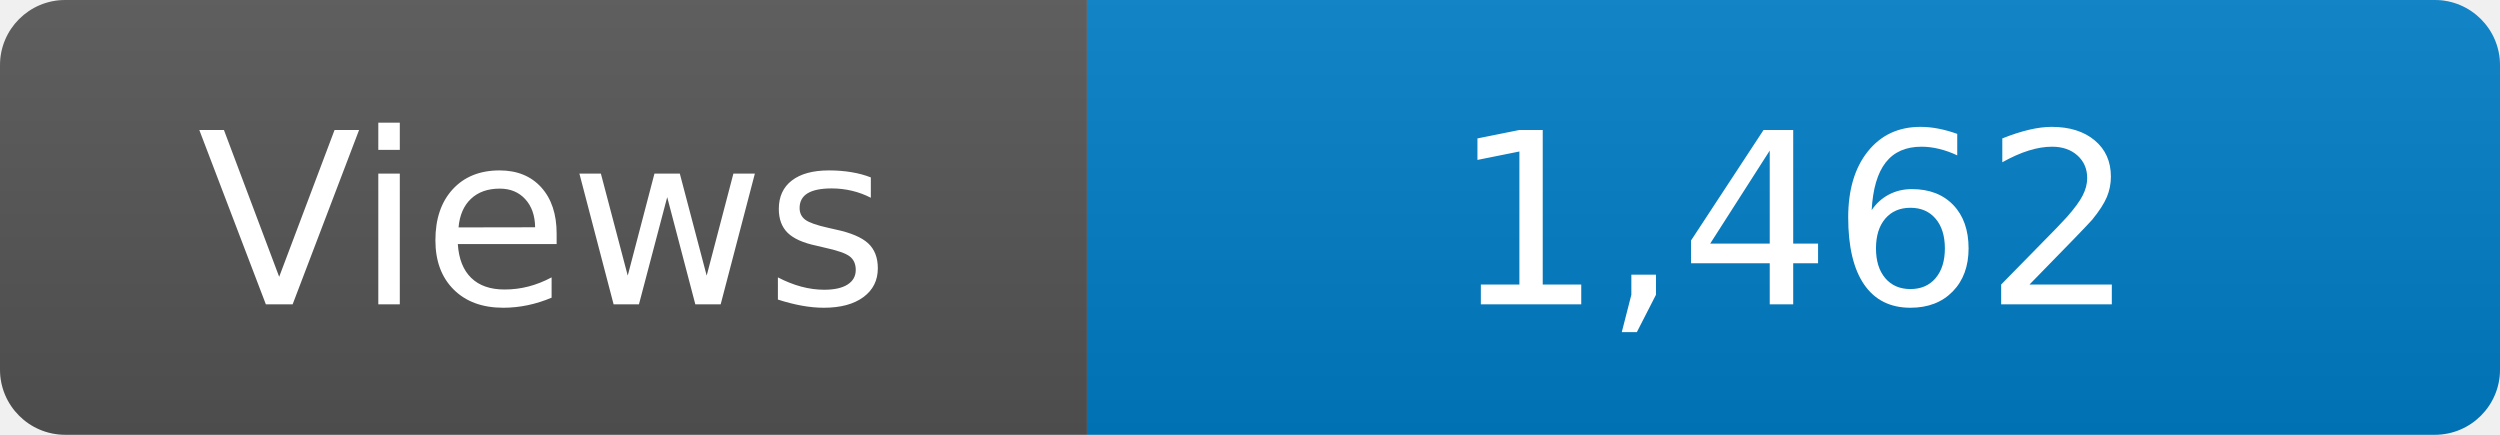
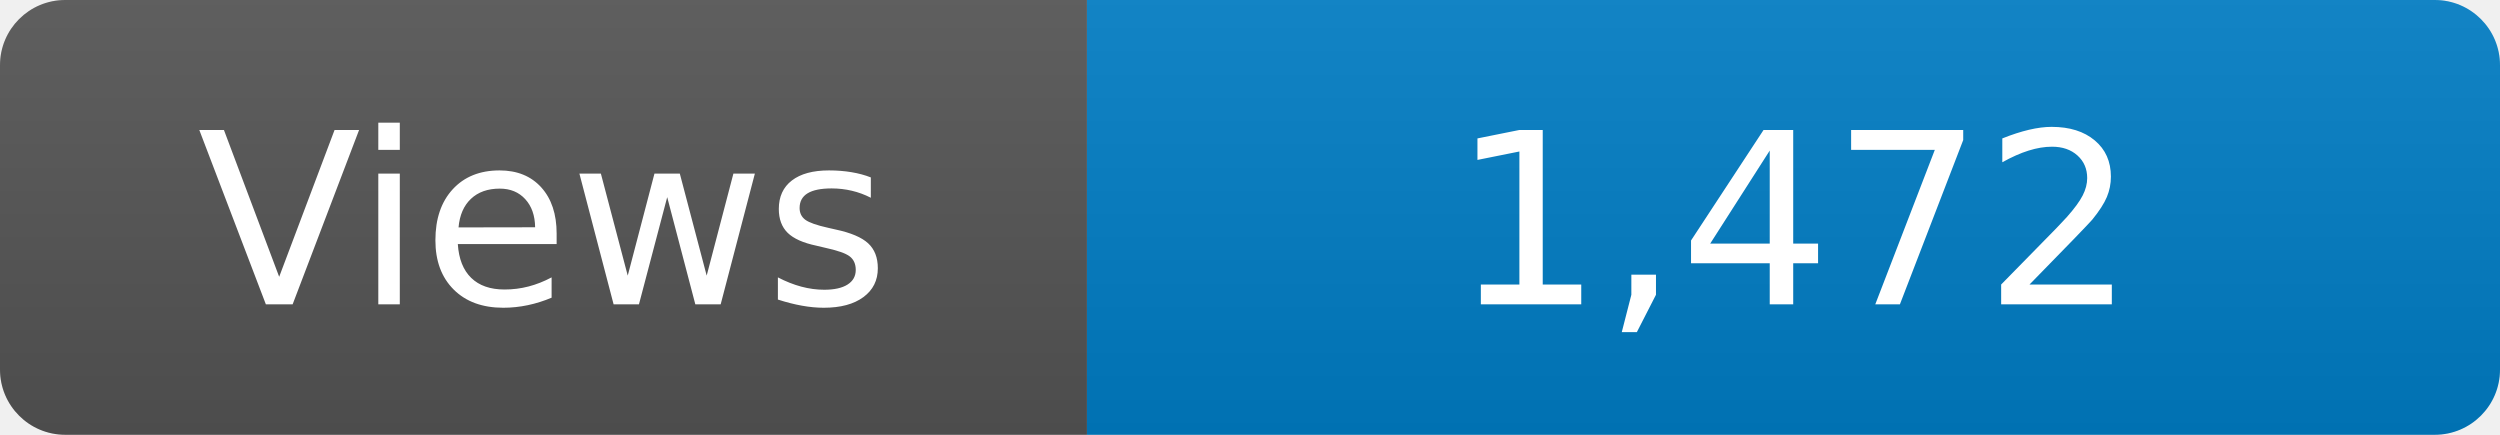
<svg xmlns="http://www.w3.org/2000/svg" width="115" height="20" role="img" aria-label="Maintained?: yes">
  <linearGradient id="s" x2="0" y2="100%">
    <stop offset="0" stop-color="#bbb" stop-opacity=".1" />
    <stop offset="1" stop-opacity=".1" />
  </linearGradient>
  <clipPath id="r">
    <rect width="115" height="20" rx="3" fill="#fff" />
  </clipPath>
  <g clip-path="url(#r)">
    <rect width="50" height="20" fill="#555" />
    <rect x="50" width="160" height="20" fill="#007ec6" />
    <rect width="115" height="20" fill="url(#s)" />
  </g>
  <g fill="#fff" text-anchor="middle" font-family="Verdana,Geneva,DejaVu Sans,sans-serif" font-size="110">
    <text x="250" y="140" transform="scale(.1)" fill="#fff">Views</text>
-     <text x="825" y="140" transform="scale(.1)" fill="#fff">1,462</text>
+     <text x="825" y="140" transform="scale(.1)" fill="#fff">1,472</text>
  </g>
</svg>
